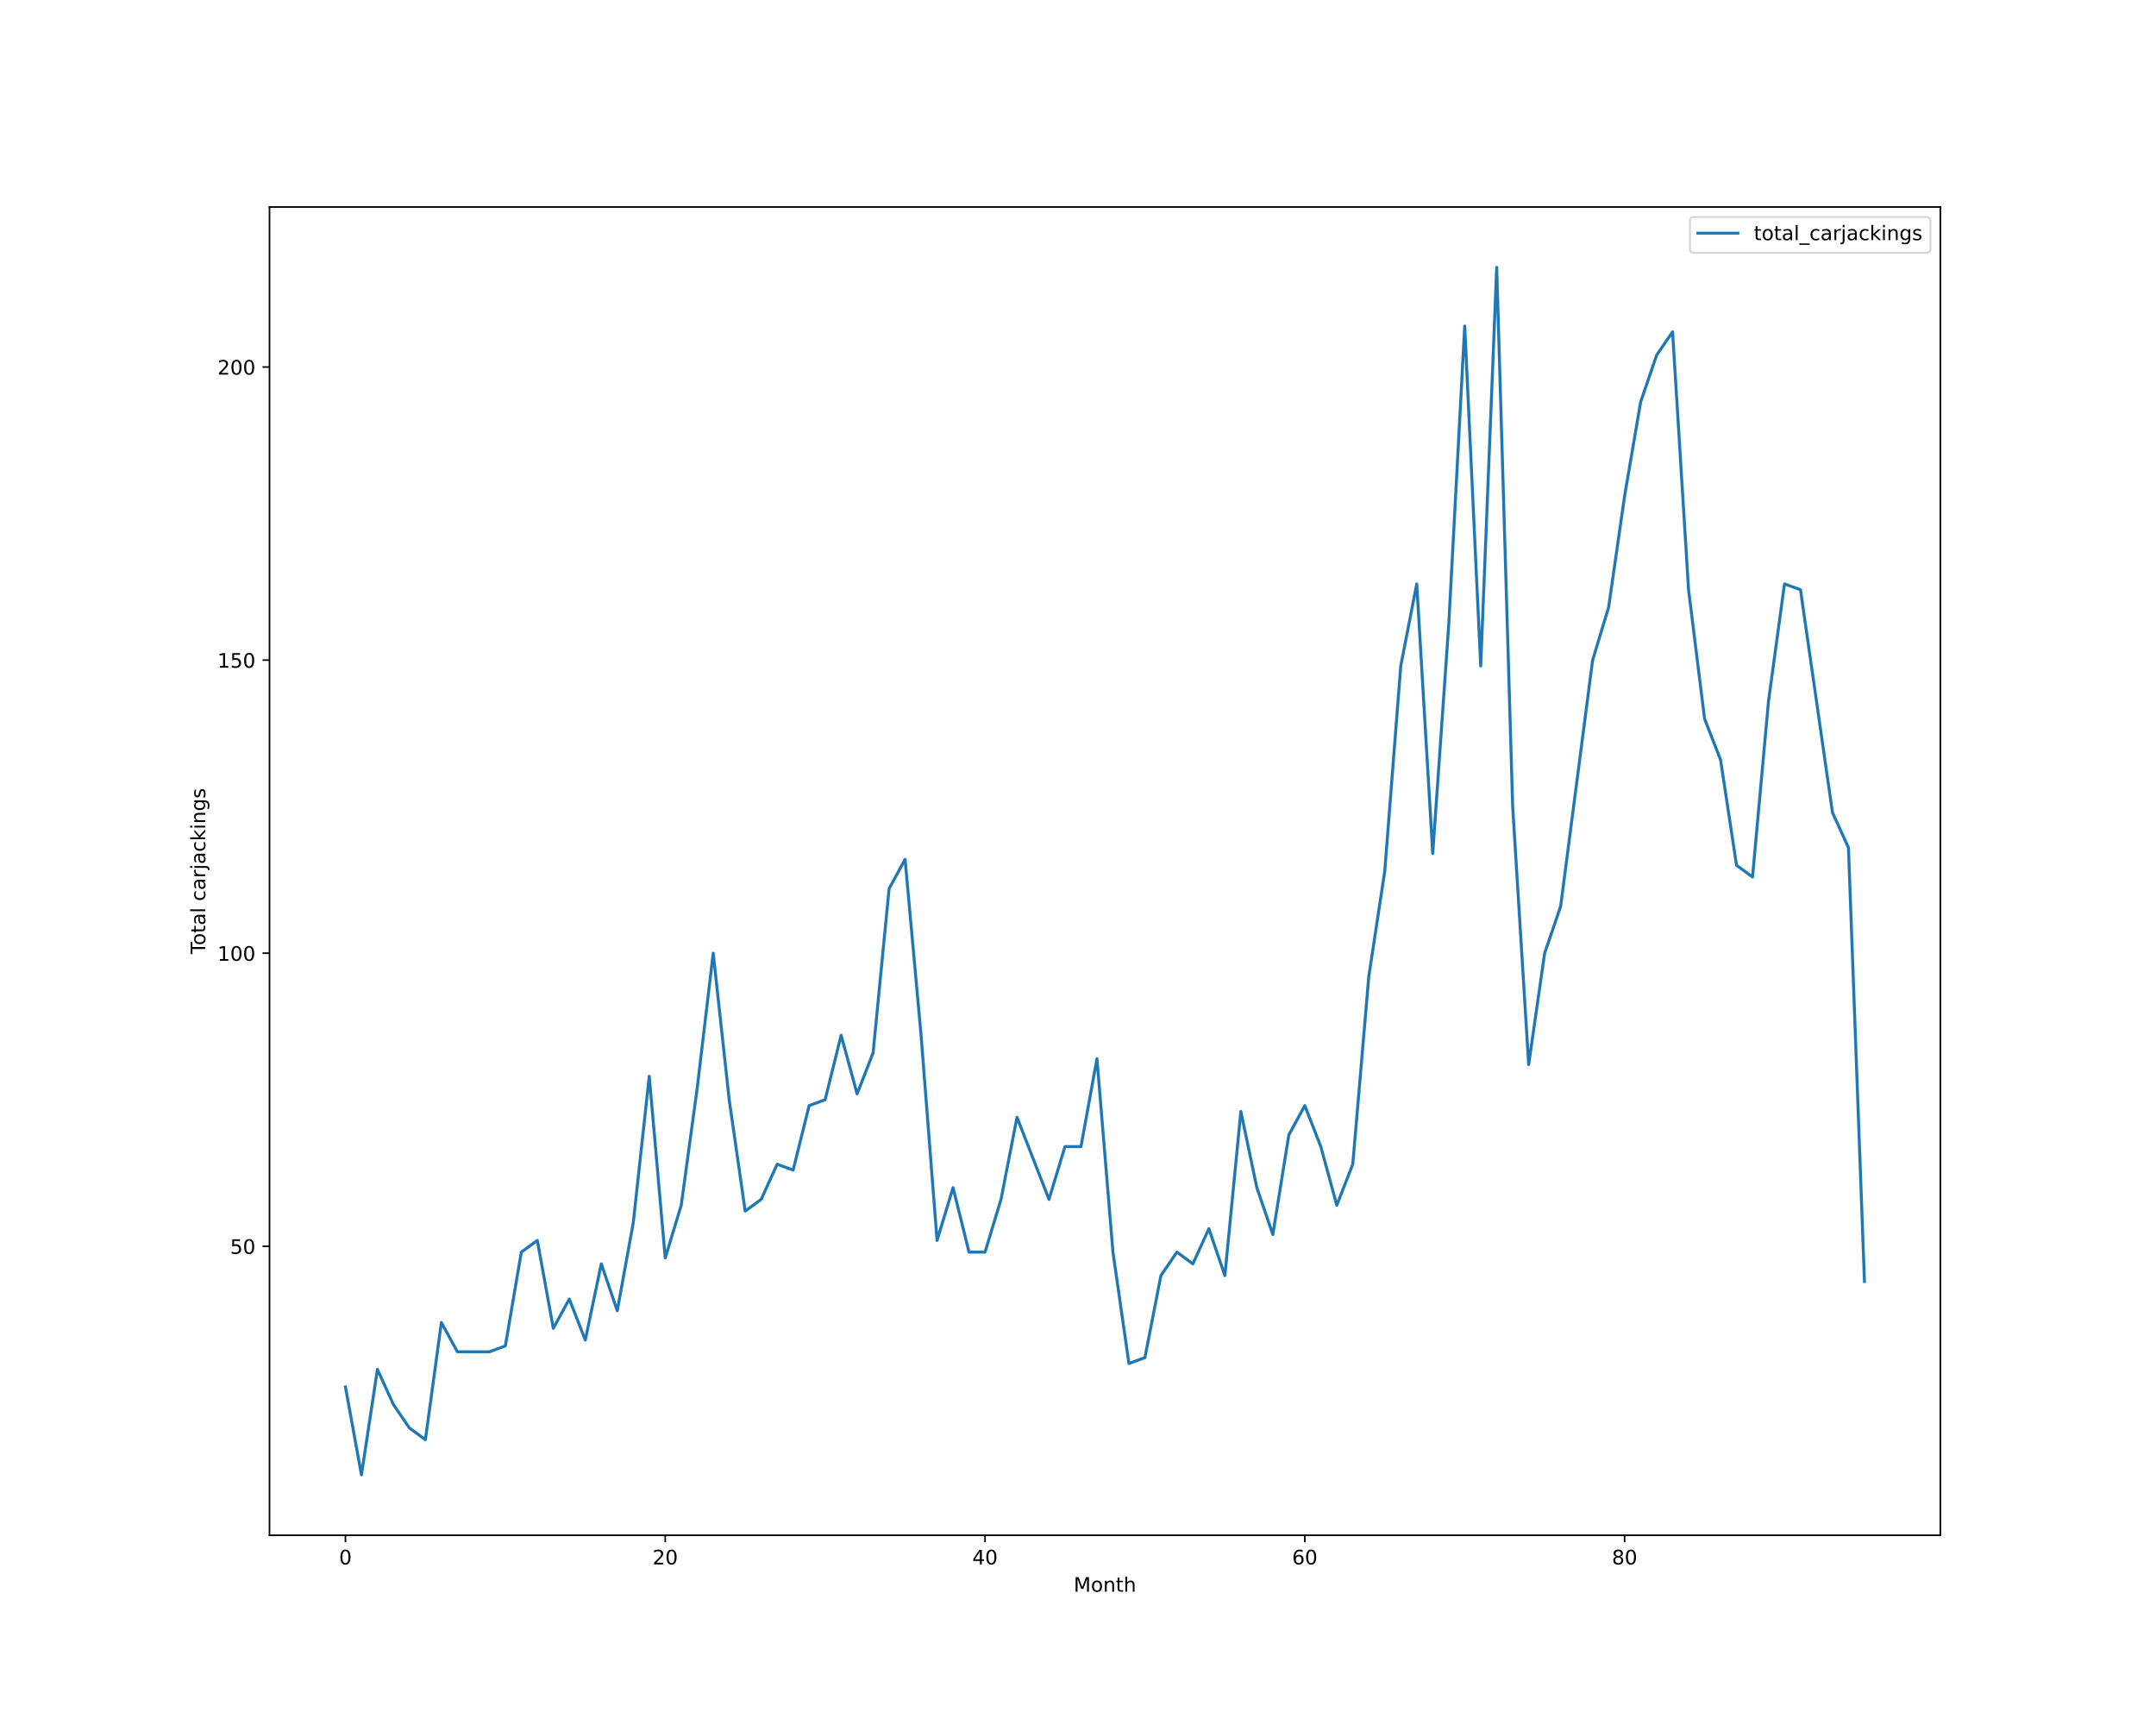
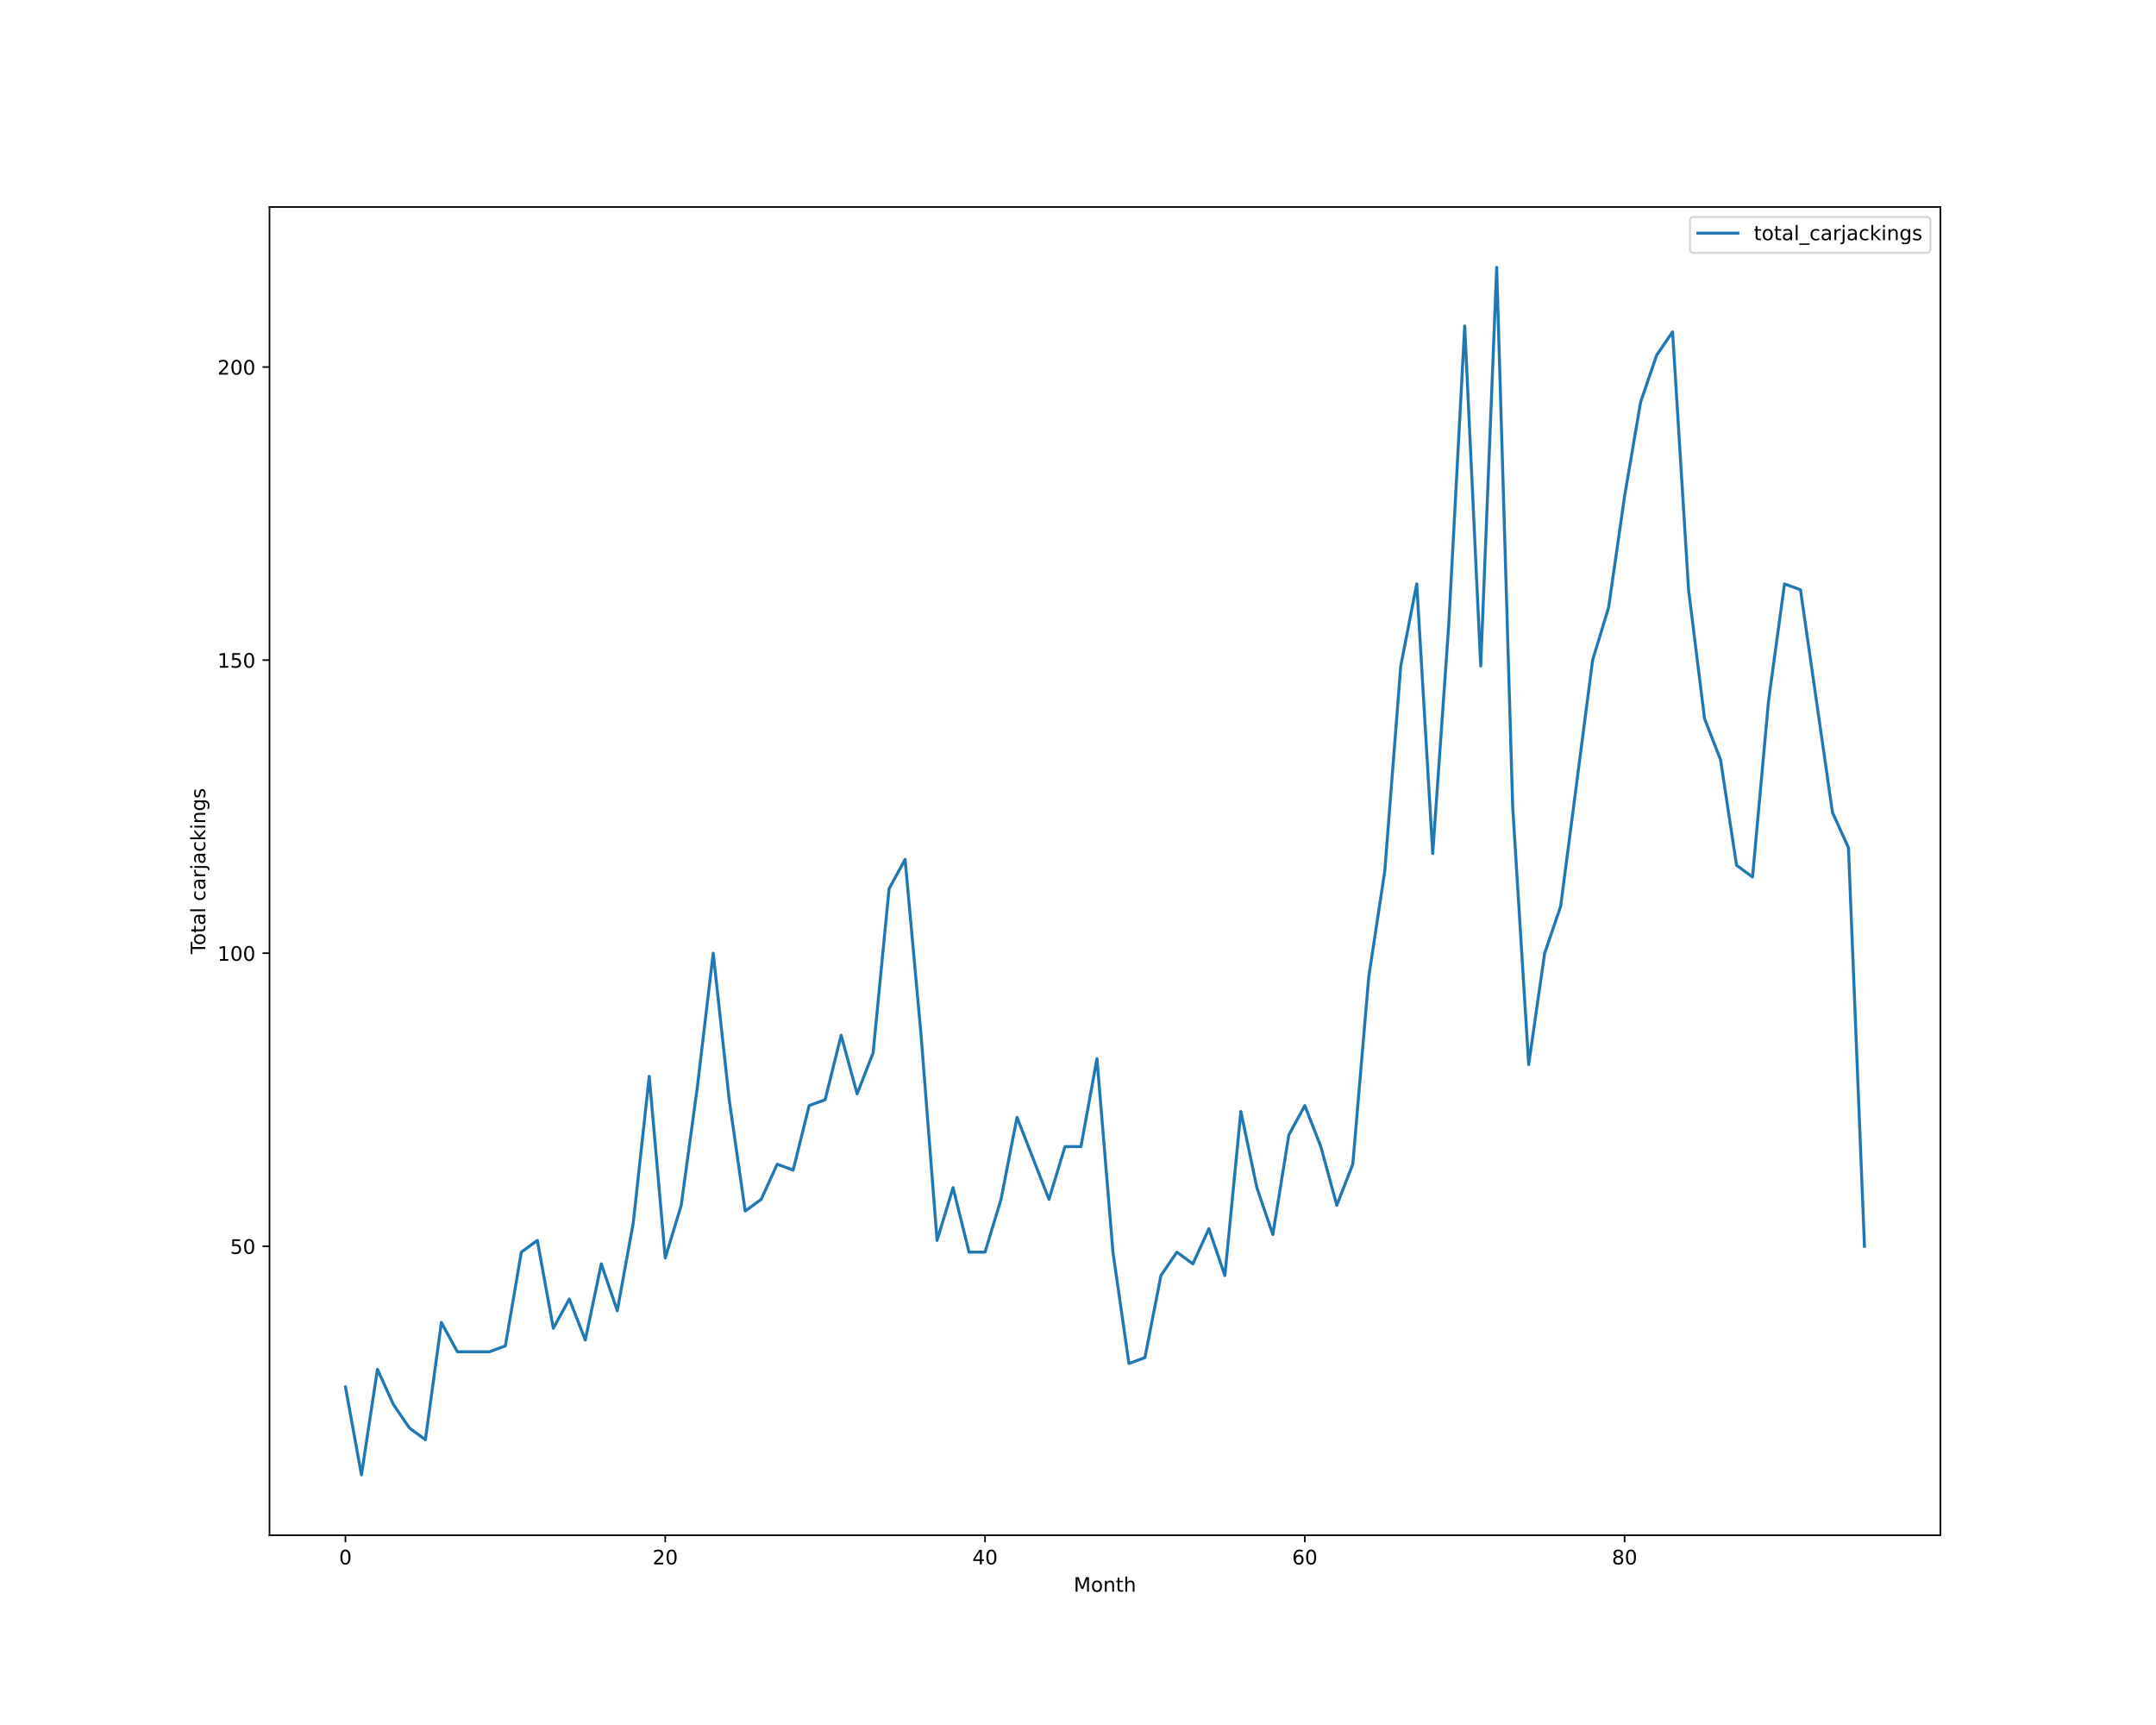
<svg xmlns="http://www.w3.org/2000/svg" xmlns:xlink="http://www.w3.org/1999/xlink" height="864pt" version="1.1" viewBox="0 0 1080 864" width="1080pt">
  <defs>
    <style type="text/css">*{stroke-linecap:butt;stroke-linejoin:round;}</style>
  </defs>
  <g id="figure_1">
    <g id="patch_1">
      <path d="M 0 864  L 1080 864  L 1080 0  L 0 0  z " style="fill:#ffffff;" />
    </g>
    <g id="axes_1">
      <g id="patch_2">
        <path d="M 135 768.96  L 972 768.96  L 972 103.68  L 135 103.68  z " style="fill:#ffffff;" />
      </g>
      <g id="matplotlib.axis_1">
        <g id="xtick_1">
          <g id="line2d_1">
            <defs>
-               <path d="M 0 0  L 0 3.5  " id="mb60464a43e" style="stroke:#000000;stroke-width:0.8;" />
-             </defs>
-             <g>
-               <use style="stroke:#000000;stroke-width:0.8;" x="173.045" xlink:href="#mb60464a43e" y="768.96" />
+               <path d="M 0 0  L 0 3.5  " id="m0b74804ca4" style="stroke:#000000;stroke-width:0.8;" />
+             </defs>
+             <g>
+               <use style="stroke:#000000;stroke-width:0.8;" x="173.045" xlink:href="#m0b74804ca4" y="768.96" />
            </g>
          </g>
          <g id="text_1">
            <g transform="translate(169.8642 783.5584)scale(0.1 -0.1)">
              <defs>
                <path d="M 2034 4250  Q 1547 4250 1301 3770  Q 1056 3291 1056 2328  Q 1056 1369 1301 889  Q 1547 409 2034 409  Q 2525 409 2770 889  Q 3016 1369 3016 2328  Q 3016 3291 2770 3770  Q 2525 4250 2034 4250  z M 2034 4750  Q 2819 4750 3233 4129  Q 3647 3509 3647 2328  Q 3647 1150 3233 529  Q 2819 -91 2034 -91  Q 1250 -91 836 529  Q 422 1150 422 2328  Q 422 3509 836 4129  Q 1250 4750 2034 4750  z " id="DejaVuSans-30" transform="scale(0.015625)" />
              </defs>
              <use xlink:href="#DejaVuSans-30" />
            </g>
          </g>
        </g>
        <g id="xtick_2">
          <g id="line2d_2">
            <g>
-               <use style="stroke:#000000;stroke-width:0.8;" x="333.237" xlink:href="#mb60464a43e" y="768.96" />
+               <use style="stroke:#000000;stroke-width:0.8;" x="333.237" xlink:href="#m0b74804ca4" y="768.96" />
            </g>
          </g>
          <g id="text_2">
            <g transform="translate(326.8743 783.5584)scale(0.1 -0.1)">
              <defs>
                <path d="M 1228 531  L 3431 531  L 3431 0  L 469 0  L 469 531  Q 828 903 1448 1529  Q 2069 2156 2228 2338  Q 2531 2678 2651 2914  Q 2772 3150 2772 3378  Q 2772 3750 2511 3984  Q 2250 4219 1831 4219  Q 1534 4219 1204 4116  Q 875 4013 500 3803  L 500 4441  Q 881 4594 1212 4672  Q 1544 4750 1819 4750  Q 2544 4750 2975 4387  Q 3406 4025 3406 3419  Q 3406 3131 3298 2873  Q 3191 2616 2906 2266  Q 2828 2175 2409 1742  Q 1991 1309 1228 531  z " id="DejaVuSans-32" transform="scale(0.015625)" />
              </defs>
              <use xlink:href="#DejaVuSans-32" />
              <use x="63.623" xlink:href="#DejaVuSans-30" />
            </g>
          </g>
        </g>
        <g id="xtick_3">
          <g id="line2d_3">
            <g>
-               <use style="stroke:#000000;stroke-width:0.8;" x="493.428" xlink:href="#mb60464a43e" y="768.96" />
+               <use style="stroke:#000000;stroke-width:0.8;" x="493.428" xlink:href="#m0b74804ca4" y="768.96" />
            </g>
          </g>
          <g id="text_3">
            <g transform="translate(487.0657 783.5584)scale(0.1 -0.1)">
              <defs>
                <path d="M 2419 4116  L 825 1625  L 2419 1625  L 2419 4116  z M 2253 4666  L 3047 4666  L 3047 1625  L 3713 1625  L 3713 1100  L 3047 1100  L 3047 0  L 2419 0  L 2419 1100  L 313 1100  L 313 1709  L 2253 4666  z " id="DejaVuSans-34" transform="scale(0.015625)" />
              </defs>
              <use xlink:href="#DejaVuSans-34" />
              <use x="63.623" xlink:href="#DejaVuSans-30" />
            </g>
          </g>
        </g>
        <g id="xtick_4">
          <g id="line2d_4">
            <g>
-               <use style="stroke:#000000;stroke-width:0.8;" x="653.62" xlink:href="#mb60464a43e" y="768.96" />
+               <use style="stroke:#000000;stroke-width:0.8;" x="653.62" xlink:href="#m0b74804ca4" y="768.96" />
            </g>
          </g>
          <g id="text_4">
            <g transform="translate(647.2571 783.5584)scale(0.1 -0.1)">
              <defs>
                <path d="M 2113 2584  Q 1688 2584 1439 2293  Q 1191 2003 1191 1497  Q 1191 994 1439 701  Q 1688 409 2113 409  Q 2538 409 2786 701  Q 3034 994 3034 1497  Q 3034 2003 2786 2293  Q 2538 2584 2113 2584  z M 3366 4563  L 3366 3988  Q 3128 4100 2886 4159  Q 2644 4219 2406 4219  Q 1781 4219 1451 3797  Q 1122 3375 1075 2522  Q 1259 2794 1537 2939  Q 1816 3084 2150 3084  Q 2853 3084 3261 2657  Q 3669 2231 3669 1497  Q 3669 778 3244 343  Q 2819 -91 2113 -91  Q 1303 -91 875 529  Q 447 1150 447 2328  Q 447 3434 972 4092  Q 1497 4750 2381 4750  Q 2619 4750 2861 4703  Q 3103 4656 3366 4563  z " id="DejaVuSans-36" transform="scale(0.015625)" />
              </defs>
              <use xlink:href="#DejaVuSans-36" />
              <use x="63.623" xlink:href="#DejaVuSans-30" />
            </g>
          </g>
        </g>
        <g id="xtick_5">
          <g id="line2d_5">
            <g>
-               <use style="stroke:#000000;stroke-width:0.8;" x="813.811" xlink:href="#mb60464a43e" y="768.96" />
+               <use style="stroke:#000000;stroke-width:0.8;" x="813.811" xlink:href="#m0b74804ca4" y="768.96" />
            </g>
          </g>
          <g id="text_5">
            <g transform="translate(807.4485 783.5584)scale(0.1 -0.1)">
              <defs>
                <path d="M 2034 2216  Q 1584 2216 1326 1975  Q 1069 1734 1069 1313  Q 1069 891 1326 650  Q 1584 409 2034 409  Q 2484 409 2743 651  Q 3003 894 3003 1313  Q 3003 1734 2745 1975  Q 2488 2216 2034 2216  z M 1403 2484  Q 997 2584 770 2862  Q 544 3141 544 3541  Q 544 4100 942 4425  Q 1341 4750 2034 4750  Q 2731 4750 3128 4425  Q 3525 4100 3525 3541  Q 3525 3141 3298 2862  Q 3072 2584 2669 2484  Q 3125 2378 3379 2068  Q 3634 1759 3634 1313  Q 3634 634 3220 271  Q 2806 -91 2034 -91  Q 1263 -91 848 271  Q 434 634 434 1313  Q 434 1759 690 2068  Q 947 2378 1403 2484  z M 1172 3481  Q 1172 3119 1398 2916  Q 1625 2713 2034 2713  Q 2441 2713 2670 2916  Q 2900 3119 2900 3481  Q 2900 3844 2670 4047  Q 2441 4250 2034 4250  Q 1625 4250 1398 4047  Q 1172 3844 1172 3481  z " id="DejaVuSans-38" transform="scale(0.015625)" />
              </defs>
              <use xlink:href="#DejaVuSans-38" />
              <use x="63.623" xlink:href="#DejaVuSans-30" />
            </g>
          </g>
        </g>
        <g id="text_6">
          <g transform="translate(537.8289 797.2366)scale(0.1 -0.1)">
            <defs>
              <path d="M 628 4666  L 1569 4666  L 2759 1491  L 3956 4666  L 4897 4666  L 4897 0  L 4281 0  L 4281 4097  L 3078 897  L 2444 897  L 1241 4097  L 1241 0  L 628 0  L 628 4666  z " id="DejaVuSans-4d" transform="scale(0.015625)" />
              <path d="M 1959 3097  Q 1497 3097 1228 2736  Q 959 2375 959 1747  Q 959 1119 1226 758  Q 1494 397 1959 397  Q 2419 397 2687 759  Q 2956 1122 2956 1747  Q 2956 2369 2687 2733  Q 2419 3097 1959 3097  z M 1959 3584  Q 2709 3584 3137 3096  Q 3566 2609 3566 1747  Q 3566 888 3137 398  Q 2709 -91 1959 -91  Q 1206 -91 779 398  Q 353 888 353 1747  Q 353 2609 779 3096  Q 1206 3584 1959 3584  z " id="DejaVuSans-6f" transform="scale(0.015625)" />
              <path d="M 3513 2113  L 3513 0  L 2938 0  L 2938 2094  Q 2938 2591 2744 2837  Q 2550 3084 2163 3084  Q 1697 3084 1428 2787  Q 1159 2491 1159 1978  L 1159 0  L 581 0  L 581 3500  L 1159 3500  L 1159 2956  Q 1366 3272 1645 3428  Q 1925 3584 2291 3584  Q 2894 3584 3203 3211  Q 3513 2838 3513 2113  z " id="DejaVuSans-6e" transform="scale(0.015625)" />
              <path d="M 1172 4494  L 1172 3500  L 2356 3500  L 2356 3053  L 1172 3053  L 1172 1153  Q 1172 725 1289 603  Q 1406 481 1766 481  L 2356 481  L 2356 0  L 1766 0  Q 1100 0 847 248  Q 594 497 594 1153  L 594 3053  L 172 3053  L 172 3500  L 594 3500  L 594 4494  L 1172 4494  z " id="DejaVuSans-74" transform="scale(0.015625)" />
              <path d="M 3513 2113  L 3513 0  L 2938 0  L 2938 2094  Q 2938 2591 2744 2837  Q 2550 3084 2163 3084  Q 1697 3084 1428 2787  Q 1159 2491 1159 1978  L 1159 0  L 581 0  L 581 4863  L 1159 4863  L 1159 2956  Q 1366 3272 1645 3428  Q 1925 3584 2291 3584  Q 2894 3584 3203 3211  Q 3513 2838 3513 2113  z " id="DejaVuSans-68" transform="scale(0.015625)" />
            </defs>
            <use xlink:href="#DejaVuSans-4d" />
            <use x="86.279" xlink:href="#DejaVuSans-6f" />
            <use x="147.461" xlink:href="#DejaVuSans-6e" />
            <use x="210.84" xlink:href="#DejaVuSans-74" />
            <use x="250.049" xlink:href="#DejaVuSans-68" />
          </g>
        </g>
      </g>
      <g id="matplotlib.axis_2">
        <g id="ytick_1">
          <g id="line2d_6">
            <defs>
-               <path d="M 0 0  L -3.5 0  " id="m2116133a40" style="stroke:#000000;stroke-width:0.8;" />
-             </defs>
-             <g>
-               <use style="stroke:#000000;stroke-width:0.8;" x="135" xlink:href="#m2116133a40" y="624.219" />
+               <path d="M 0 0  L -3.5 0  " id="m192e44574c" style="stroke:#000000;stroke-width:0.8;" />
+             </defs>
+             <g>
+               <use style="stroke:#000000;stroke-width:0.8;" x="135" xlink:href="#m192e44574c" y="624.219" />
            </g>
          </g>
          <g id="text_7">
            <g transform="translate(115.275 628.0182)scale(0.1 -0.1)">
              <defs>
                <path d="M 691 4666  L 3169 4666  L 3169 4134  L 1269 4134  L 1269 2991  Q 1406 3038 1543 3061  Q 1681 3084 1819 3084  Q 2600 3084 3056 2656  Q 3513 2228 3513 1497  Q 3513 744 3044 326  Q 2575 -91 1722 -91  Q 1428 -91 1123 -41  Q 819 9 494 109  L 494 744  Q 775 591 1075 516  Q 1375 441 1709 441  Q 2250 441 2565 725  Q 2881 1009 2881 1497  Q 2881 1984 2565 2268  Q 2250 2553 1709 2553  Q 1456 2553 1204 2497  Q 953 2441 691 2322  L 691 4666  z " id="DejaVuSans-35" transform="scale(0.015625)" />
              </defs>
              <use xlink:href="#DejaVuSans-35" />
              <use x="63.623" xlink:href="#DejaVuSans-30" />
            </g>
          </g>
        </g>
        <g id="ytick_2">
          <g id="line2d_7">
            <g>
-               <use style="stroke:#000000;stroke-width:0.8;" x="135" xlink:href="#m2116133a40" y="477.423" />
+               <use style="stroke:#000000;stroke-width:0.8;" x="135" xlink:href="#m192e44574c" y="477.423" />
            </g>
          </g>
          <g id="text_8">
            <g transform="translate(108.9125 481.2221)scale(0.1 -0.1)">
              <defs>
                <path d="M 794 531  L 1825 531  L 1825 4091  L 703 3866  L 703 4441  L 1819 4666  L 2450 4666  L 2450 531  L 3481 531  L 3481 0  L 794 0  L 794 531  z " id="DejaVuSans-31" transform="scale(0.015625)" />
              </defs>
              <use xlink:href="#DejaVuSans-31" />
              <use x="63.623" xlink:href="#DejaVuSans-30" />
              <use x="127.246" xlink:href="#DejaVuSans-30" />
            </g>
          </g>
        </g>
        <g id="ytick_3">
          <g id="line2d_8">
            <g>
-               <use style="stroke:#000000;stroke-width:0.8;" x="135" xlink:href="#m2116133a40" y="330.627" />
+               <use style="stroke:#000000;stroke-width:0.8;" x="135" xlink:href="#m192e44574c" y="330.627" />
            </g>
          </g>
          <g id="text_9">
            <g transform="translate(108.9125 334.426)scale(0.1 -0.1)">
              <use xlink:href="#DejaVuSans-31" />
              <use x="63.623" xlink:href="#DejaVuSans-35" />
              <use x="127.246" xlink:href="#DejaVuSans-30" />
            </g>
          </g>
        </g>
        <g id="ytick_4">
          <g id="line2d_9">
            <g>
-               <use style="stroke:#000000;stroke-width:0.8;" x="135" xlink:href="#m2116133a40" y="183.831" />
+               <use style="stroke:#000000;stroke-width:0.8;" x="135" xlink:href="#m192e44574c" y="183.831" />
            </g>
          </g>
          <g id="text_10">
            <g transform="translate(108.9125 187.6299)scale(0.1 -0.1)">
              <use xlink:href="#DejaVuSans-32" />
              <use x="63.623" xlink:href="#DejaVuSans-30" />
              <use x="127.246" xlink:href="#DejaVuSans-30" />
            </g>
          </g>
        </g>
        <g id="text_11">
          <g transform="translate(102.8328 477.8888)rotate(-90)scale(0.1 -0.1)">
            <defs>
              <path d="M -19 4666  L 3928 4666  L 3928 4134  L 2272 4134  L 2272 0  L 1638 0  L 1638 4134  L -19 4134  L -19 4666  z " id="DejaVuSans-54" transform="scale(0.015625)" />
              <path d="M 2194 1759  Q 1497 1759 1228 1600  Q 959 1441 959 1056  Q 959 750 1161 570  Q 1363 391 1709 391  Q 2188 391 2477 730  Q 2766 1069 2766 1631  L 2766 1759  L 2194 1759  z M 3341 1997  L 3341 0  L 2766 0  L 2766 531  Q 2569 213 2275 61  Q 1981 -91 1556 -91  Q 1019 -91 701 211  Q 384 513 384 1019  Q 384 1609 779 1909  Q 1175 2209 1959 2209  L 2766 2209  L 2766 2266  Q 2766 2663 2505 2880  Q 2244 3097 1772 3097  Q 1472 3097 1187 3025  Q 903 2953 641 2809  L 641 3341  Q 956 3463 1253 3523  Q 1550 3584 1831 3584  Q 2591 3584 2966 3190  Q 3341 2797 3341 1997  z " id="DejaVuSans-61" transform="scale(0.015625)" />
              <path d="M 603 4863  L 1178 4863  L 1178 0  L 603 0  L 603 4863  z " id="DejaVuSans-6c" transform="scale(0.015625)" />
              <path id="DejaVuSans-20" transform="scale(0.015625)" />
              <path d="M 3122 3366  L 3122 2828  Q 2878 2963 2633 3030  Q 2388 3097 2138 3097  Q 1578 3097 1268 2742  Q 959 2388 959 1747  Q 959 1106 1268 751  Q 1578 397 2138 397  Q 2388 397 2633 464  Q 2878 531 3122 666  L 3122 134  Q 2881 22 2623 -34  Q 2366 -91 2075 -91  Q 1284 -91 818 406  Q 353 903 353 1747  Q 353 2603 823 3093  Q 1294 3584 2113 3584  Q 2378 3584 2631 3529  Q 2884 3475 3122 3366  z " id="DejaVuSans-63" transform="scale(0.015625)" />
              <path d="M 2631 2963  Q 2534 3019 2420 3045  Q 2306 3072 2169 3072  Q 1681 3072 1420 2755  Q 1159 2438 1159 1844  L 1159 0  L 581 0  L 581 3500  L 1159 3500  L 1159 2956  Q 1341 3275 1631 3429  Q 1922 3584 2338 3584  Q 2397 3584 2469 3576  Q 2541 3569 2628 3553  L 2631 2963  z " id="DejaVuSans-72" transform="scale(0.015625)" />
              <path d="M 603 3500  L 1178 3500  L 1178 -63  Q 1178 -731 923 -1031  Q 669 -1331 103 -1331  L -116 -1331  L -116 -844  L 38 -844  Q 366 -844 484 -692  Q 603 -541 603 -63  L 603 3500  z M 603 4863  L 1178 4863  L 1178 4134  L 603 4134  L 603 4863  z " id="DejaVuSans-6a" transform="scale(0.015625)" />
              <path d="M 581 4863  L 1159 4863  L 1159 1991  L 2875 3500  L 3609 3500  L 1753 1863  L 3688 0  L 2938 0  L 1159 1709  L 1159 0  L 581 0  L 581 4863  z " id="DejaVuSans-6b" transform="scale(0.015625)" />
              <path d="M 603 3500  L 1178 3500  L 1178 0  L 603 0  L 603 3500  z M 603 4863  L 1178 4863  L 1178 4134  L 603 4134  L 603 4863  z " id="DejaVuSans-69" transform="scale(0.015625)" />
              <path d="M 2906 1791  Q 2906 2416 2648 2759  Q 2391 3103 1925 3103  Q 1463 3103 1205 2759  Q 947 2416 947 1791  Q 947 1169 1205 825  Q 1463 481 1925 481  Q 2391 481 2648 825  Q 2906 1169 2906 1791  z M 3481 434  Q 3481 -459 3084 -895  Q 2688 -1331 1869 -1331  Q 1566 -1331 1297 -1286  Q 1028 -1241 775 -1147  L 775 -588  Q 1028 -725 1275 -790  Q 1522 -856 1778 -856  Q 2344 -856 2625 -561  Q 2906 -266 2906 331  L 2906 616  Q 2728 306 2450 153  Q 2172 0 1784 0  Q 1141 0 747 490  Q 353 981 353 1791  Q 353 2603 747 3093  Q 1141 3584 1784 3584  Q 2172 3584 2450 3431  Q 2728 3278 2906 2969  L 2906 3500  L 3481 3500  L 3481 434  z " id="DejaVuSans-67" transform="scale(0.015625)" />
              <path d="M 2834 3397  L 2834 2853  Q 2591 2978 2328 3040  Q 2066 3103 1784 3103  Q 1356 3103 1142 2972  Q 928 2841 928 2578  Q 928 2378 1081 2264  Q 1234 2150 1697 2047  L 1894 2003  Q 2506 1872 2764 1633  Q 3022 1394 3022 966  Q 3022 478 2636 193  Q 2250 -91 1575 -91  Q 1294 -91 989 -36  Q 684 19 347 128  L 347 722  Q 666 556 975 473  Q 1284 391 1588 391  Q 1994 391 2212 530  Q 2431 669 2431 922  Q 2431 1156 2273 1281  Q 2116 1406 1581 1522  L 1381 1569  Q 847 1681 609 1914  Q 372 2147 372 2553  Q 372 3047 722 3315  Q 1072 3584 1716 3584  Q 2034 3584 2315 3537  Q 2597 3491 2834 3397  z " id="DejaVuSans-73" transform="scale(0.015625)" />
            </defs>
            <use xlink:href="#DejaVuSans-54" />
            <use x="44.084" xlink:href="#DejaVuSans-6f" />
            <use x="105.266" xlink:href="#DejaVuSans-74" />
            <use x="144.475" xlink:href="#DejaVuSans-61" />
            <use x="205.754" xlink:href="#DejaVuSans-6c" />
            <use x="233.537" xlink:href="#DejaVuSans-20" />
            <use x="265.324" xlink:href="#DejaVuSans-63" />
            <use x="320.305" xlink:href="#DejaVuSans-61" />
            <use x="381.584" xlink:href="#DejaVuSans-72" />
            <use x="422.697" xlink:href="#DejaVuSans-6a" />
            <use x="450.48" xlink:href="#DejaVuSans-61" />
            <use x="511.76" xlink:href="#DejaVuSans-63" />
            <use x="566.74" xlink:href="#DejaVuSans-6b" />
            <use x="624.65" xlink:href="#DejaVuSans-69" />
            <use x="652.434" xlink:href="#DejaVuSans-6e" />
            <use x="715.812" xlink:href="#DejaVuSans-67" />
            <use x="779.289" xlink:href="#DejaVuSans-73" />
          </g>
        </g>
      </g>
      <g id="line2d_10">
-         <path clip-path="url(#pcc24ca2635)" d="M 173.045 694.681  L 181.055 738.72  L 189.065 685.873  L 197.074 703.489  L 205.084 715.233  L 213.093 721.104  L 221.103 662.386  L 229.112 677.066  L 237.122 677.066  L 245.132 677.066  L 253.141 674.13  L 261.151 627.155  L 269.16 621.283  L 277.17 665.322  L 285.179 650.642  L 293.189 671.194  L 301.199 633.027  L 309.208 656.514  L 317.218 612.475  L 325.227 539.077  L 333.237 630.091  L 341.246 603.668  L 349.256 544.949  L 357.266 477.423  L 365.275 550.821  L 373.285 606.603  L 381.294 600.732  L 389.304 583.116  L 397.313 586.052  L 405.323 553.757  L 413.333 550.821  L 421.342 518.526  L 429.352 547.885  L 437.361 527.334  L 445.371 445.128  L 453.38 430.448  L 461.39 518.526  L 469.4 621.283  L 477.409 594.86  L 485.419 627.155  L 493.428 627.155  L 501.438 600.732  L 509.447 559.629  L 517.457 580.18  L 525.467 600.732  L 533.476 574.308  L 541.486 574.308  L 549.495 530.27  L 557.505 627.155  L 565.514 682.937  L 573.524 680.002  L 581.533 638.899  L 589.543 627.155  L 597.553 633.027  L 605.562 615.411  L 613.572 638.899  L 621.581 556.693  L 629.591 594.86  L 637.6 618.347  L 645.61 568.437  L 653.62 553.757  L 661.629 574.308  L 669.639 603.668  L 677.648 583.116  L 685.658 489.167  L 693.667 436.32  L 701.677 333.563  L 709.687 292.46  L 717.696 427.512  L 725.706 313.011  L 733.715 163.279  L 741.725 333.563  L 749.734 133.92  L 757.744 404.025  L 765.754 533.205  L 773.763 477.423  L 781.773 453.936  L 789.782 392.281  L 797.792 330.627  L 805.801 304.203  L 813.811 248.421  L 821.821 201.446  L 829.83 177.959  L 837.84 166.215  L 845.849 295.396  L 853.859 359.986  L 861.868 380.537  L 869.878 433.384  L 877.888 439.256  L 885.897 351.178  L 893.907 292.46  L 901.916 295.396  L 909.926 351.178  L 917.935 406.961  L 925.945 424.576  L 933.955 641.835  " style="fill:none;stroke:#1f77b4;stroke-linecap:square;stroke-width:1.5;" />
+         <path clip-path="url(#p4f2f08e14c)" d="M 173.045 694.681  L 181.055 738.72  L 189.065 685.873  L 197.074 703.489  L 205.084 715.233  L 213.093 721.104  L 221.103 662.386  L 229.112 677.066  L 237.122 677.066  L 245.132 677.066  L 253.141 674.13  L 261.151 627.155  L 269.16 621.283  L 277.17 665.322  L 285.179 650.642  L 293.189 671.194  L 301.199 633.027  L 309.208 656.514  L 317.218 612.475  L 325.227 539.077  L 333.237 630.091  L 341.246 603.668  L 349.256 544.949  L 357.266 477.423  L 365.275 550.821  L 373.285 606.603  L 381.294 600.732  L 389.304 583.116  L 397.313 586.052  L 405.323 553.757  L 413.333 550.821  L 421.342 518.526  L 429.352 547.885  L 437.361 527.334  L 445.371 445.128  L 453.38 430.448  L 461.39 518.526  L 469.4 621.283  L 477.409 594.86  L 485.419 627.155  L 493.428 627.155  L 501.438 600.732  L 509.447 559.629  L 517.457 580.18  L 525.467 600.732  L 533.476 574.308  L 541.486 574.308  L 549.495 530.27  L 557.505 627.155  L 565.514 682.937  L 573.524 680.002  L 581.533 638.899  L 589.543 627.155  L 597.553 633.027  L 605.562 615.411  L 613.572 638.899  L 621.581 556.693  L 629.591 594.86  L 637.6 618.347  L 645.61 568.437  L 653.62 553.757  L 661.629 574.308  L 669.639 603.668  L 677.648 583.116  L 685.658 489.167  L 693.667 436.32  L 701.677 333.563  L 709.687 292.46  L 717.696 427.512  L 725.706 313.011  L 733.715 163.279  L 741.725 333.563  L 749.734 133.92  L 757.744 404.025  L 765.754 533.205  L 773.763 477.423  L 781.773 453.936  L 789.782 392.281  L 797.792 330.627  L 805.801 304.203  L 813.811 248.421  L 821.821 201.446  L 829.83 177.959  L 837.84 166.215  L 845.849 295.396  L 853.859 359.986  L 861.868 380.537  L 869.878 433.384  L 877.888 439.256  L 885.897 351.178  L 893.907 292.46  L 901.916 295.396  L 909.926 351.178  L 917.935 406.961  L 925.945 424.576  L 933.955 624.219  " style="fill:none;stroke:#1f77b4;stroke-linecap:square;stroke-width:1.5;" />
      </g>
      <g id="patch_3">
        <path d="M 135 768.96  L 135 103.68  " style="fill:none;stroke:#000000;stroke-linecap:square;stroke-linejoin:miter;stroke-width:0.8;" />
      </g>
      <g id="patch_4">
        <path d="M 972 768.96  L 972 103.68  " style="fill:none;stroke:#000000;stroke-linecap:square;stroke-linejoin:miter;stroke-width:0.8;" />
      </g>
      <g id="patch_5">
        <path d="M 135 768.96  L 972 768.96  " style="fill:none;stroke:#000000;stroke-linecap:square;stroke-linejoin:miter;stroke-width:0.8;" />
      </g>
      <g id="patch_6">
        <path d="M 135 103.68  L 972 103.68  " style="fill:none;stroke:#000000;stroke-linecap:square;stroke-linejoin:miter;stroke-width:0.8;" />
      </g>
      <g id="legend_1">
        <g id="patch_7">
          <path d="M 848.528 126.636  L 965 126.636  Q 967 126.636 967 124.636  L 967 110.68  Q 967 108.68 965 108.68  L 848.528 108.68  Q 846.528 108.68 846.528 110.68  L 846.528 124.636  Q 846.528 126.636 848.528 126.636  z " style="fill:#ffffff;opacity:0.8;stroke:#cccccc;stroke-linejoin:miter;" />
        </g>
        <g id="line2d_11">
          <path d="M 850.528 116.778  L 870.528 116.778  " style="fill:none;stroke:#1f77b4;stroke-linecap:square;stroke-width:1.5;" />
        </g>
        <g id="line2d_12" />
        <g id="text_12">
          <g transform="translate(878.5281 120.2784)scale(0.1 -0.1)">
            <defs>
              <path d="M 3263 -1063  L 3263 -1509  L -63 -1509  L -63 -1063  L 3263 -1063  z " id="DejaVuSans-5f" transform="scale(0.015625)" />
            </defs>
            <use xlink:href="#DejaVuSans-74" />
            <use x="39.209" xlink:href="#DejaVuSans-6f" />
            <use x="100.391" xlink:href="#DejaVuSans-74" />
            <use x="139.6" xlink:href="#DejaVuSans-61" />
            <use x="200.879" xlink:href="#DejaVuSans-6c" />
            <use x="228.662" xlink:href="#DejaVuSans-5f" />
            <use x="278.662" xlink:href="#DejaVuSans-63" />
            <use x="333.643" xlink:href="#DejaVuSans-61" />
            <use x="394.922" xlink:href="#DejaVuSans-72" />
            <use x="436.035" xlink:href="#DejaVuSans-6a" />
            <use x="463.818" xlink:href="#DejaVuSans-61" />
            <use x="525.098" xlink:href="#DejaVuSans-63" />
            <use x="580.078" xlink:href="#DejaVuSans-6b" />
            <use x="637.988" xlink:href="#DejaVuSans-69" />
            <use x="665.771" xlink:href="#DejaVuSans-6e" />
            <use x="729.15" xlink:href="#DejaVuSans-67" />
            <use x="792.627" xlink:href="#DejaVuSans-73" />
          </g>
        </g>
      </g>
    </g>
  </g>
  <defs>
-     <clipPath id="pcc24ca2635">
+     <clipPath id="p4f2f08e14c">
      <rect height="665.28" width="837" x="135" y="103.68" />
    </clipPath>
  </defs>
</svg>
